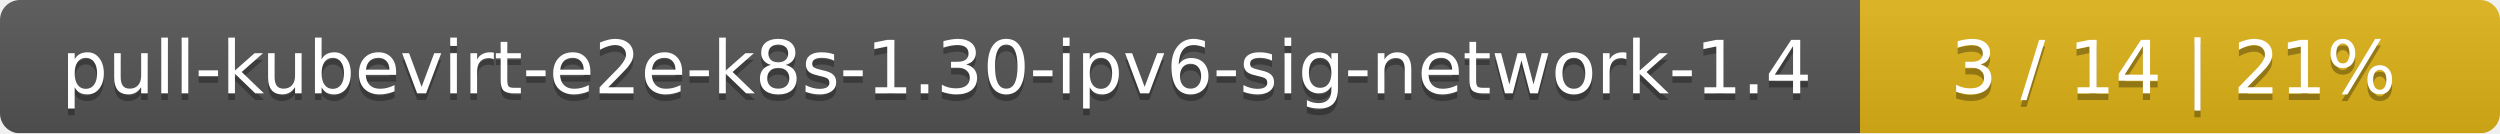
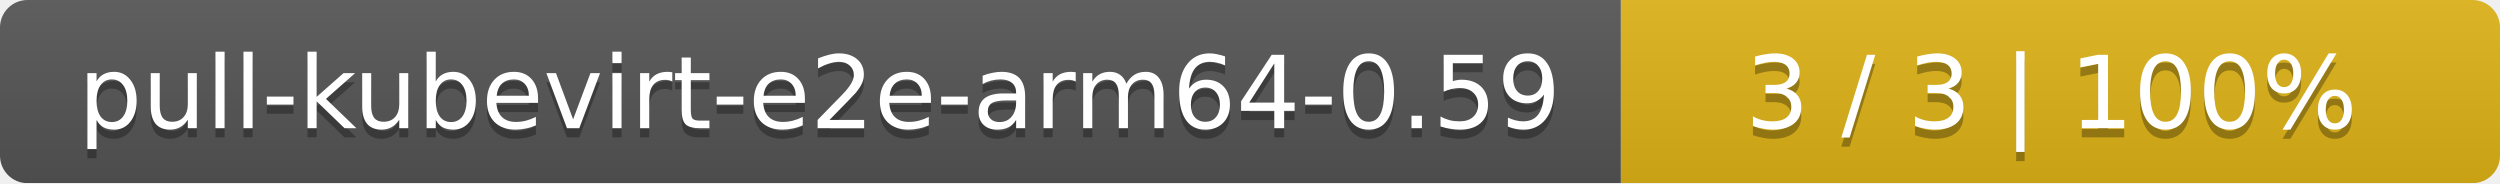
- <svg xmlns="http://www.w3.org/2000/svg" width="375" height="20">
+ <svg xmlns="http://www.w3.org/2000/svg" width="273" height="20">
  <linearGradient id="smooth" x2="0" y2="100%">
    <stop offset="0" stop-color="#bbb" stop-opacity=".1" />
    <stop offset="1" stop-opacity=".1" />
  </linearGradient>
  <mask id="round">
-     <rect width="375" height="20" rx="3" fill="#fff" />
+     <rect width="273" height="20" rx="3" fill="#fff" />
  </mask>
  <g mask="url(#round)">
-     <rect width="279" height="20" fill="#555" />
-     <rect x="279" width="96" height="20" fill="#dfb317" />
-     <rect width="375" height="20" fill="url(#smooth)" />
+     <rect width="177" height="20" fill="#555" />
+     <rect x="177" width="96" height="20" fill="#dfb317" />
+     <rect width="273" height="20" fill="url(#smooth)" />
  </g>
  <g fill="#fff" text-anchor="middle" font-family="DejaVu Sans,Verdana,Geneva,sans-serif" font-size="11">
-     <text x="140.5" y="15" fill="#010101" fill-opacity=".3">pull-kubevirt-e2e-k8s-1.30-ipv6-sig-network-1.4</text>
-     <text x="140.5" y="14">pull-kubevirt-e2e-k8s-1.30-ipv6-sig-network-1.4</text>
-     <text x="326" y="15" fill="#010101" fill-opacity=".3">3 / 14    |    21%</text>
-     <text x="326" y="14">3 / 14    |    21%</text>
+     <text x="89.5" y="15" fill="#010101" fill-opacity=".3">pull-kubevirt-e2e-arm64-0.59</text>
+     <text x="89.5" y="14">pull-kubevirt-e2e-arm64-0.59</text>
+     <text x="224" y="15" fill="#010101" fill-opacity=".3">3 / 3    |    100%</text>
+     <text x="224" y="14">3 / 3    |    100%</text>
  </g>
</svg>
